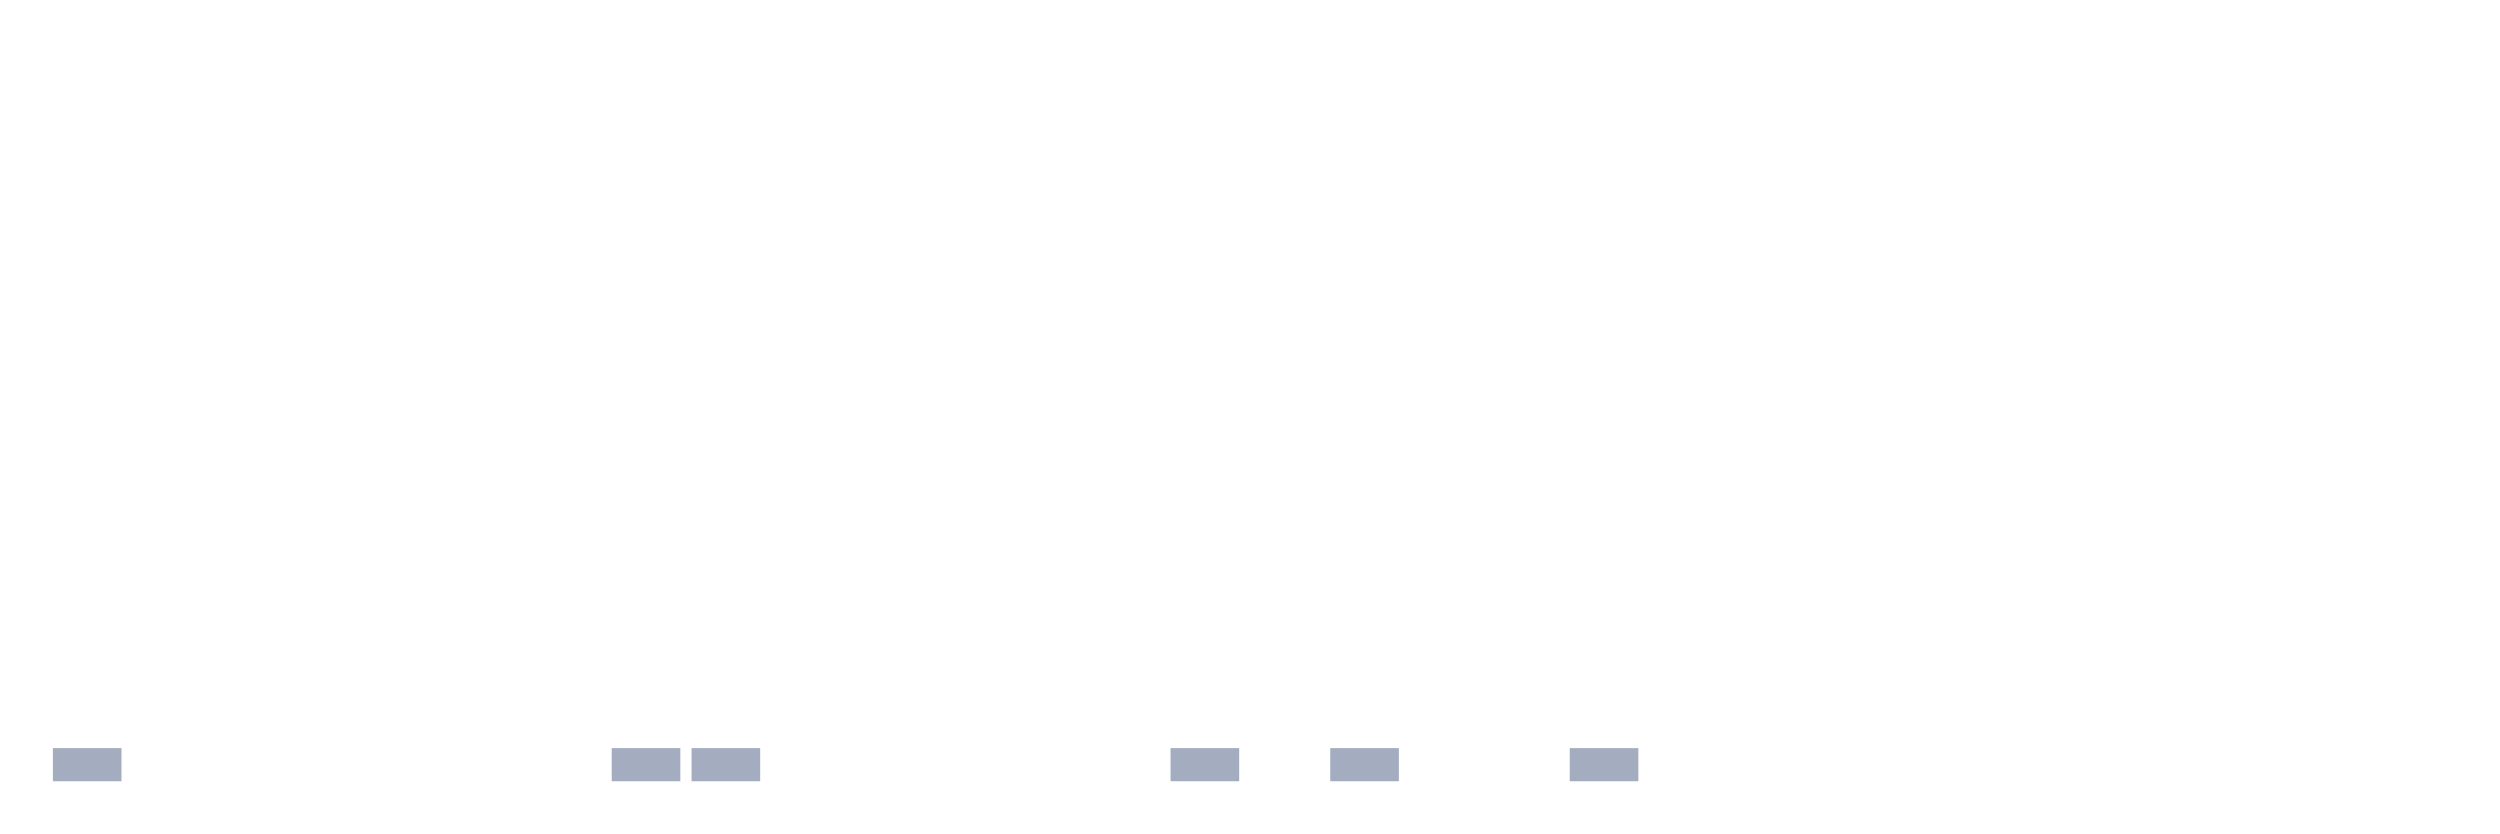
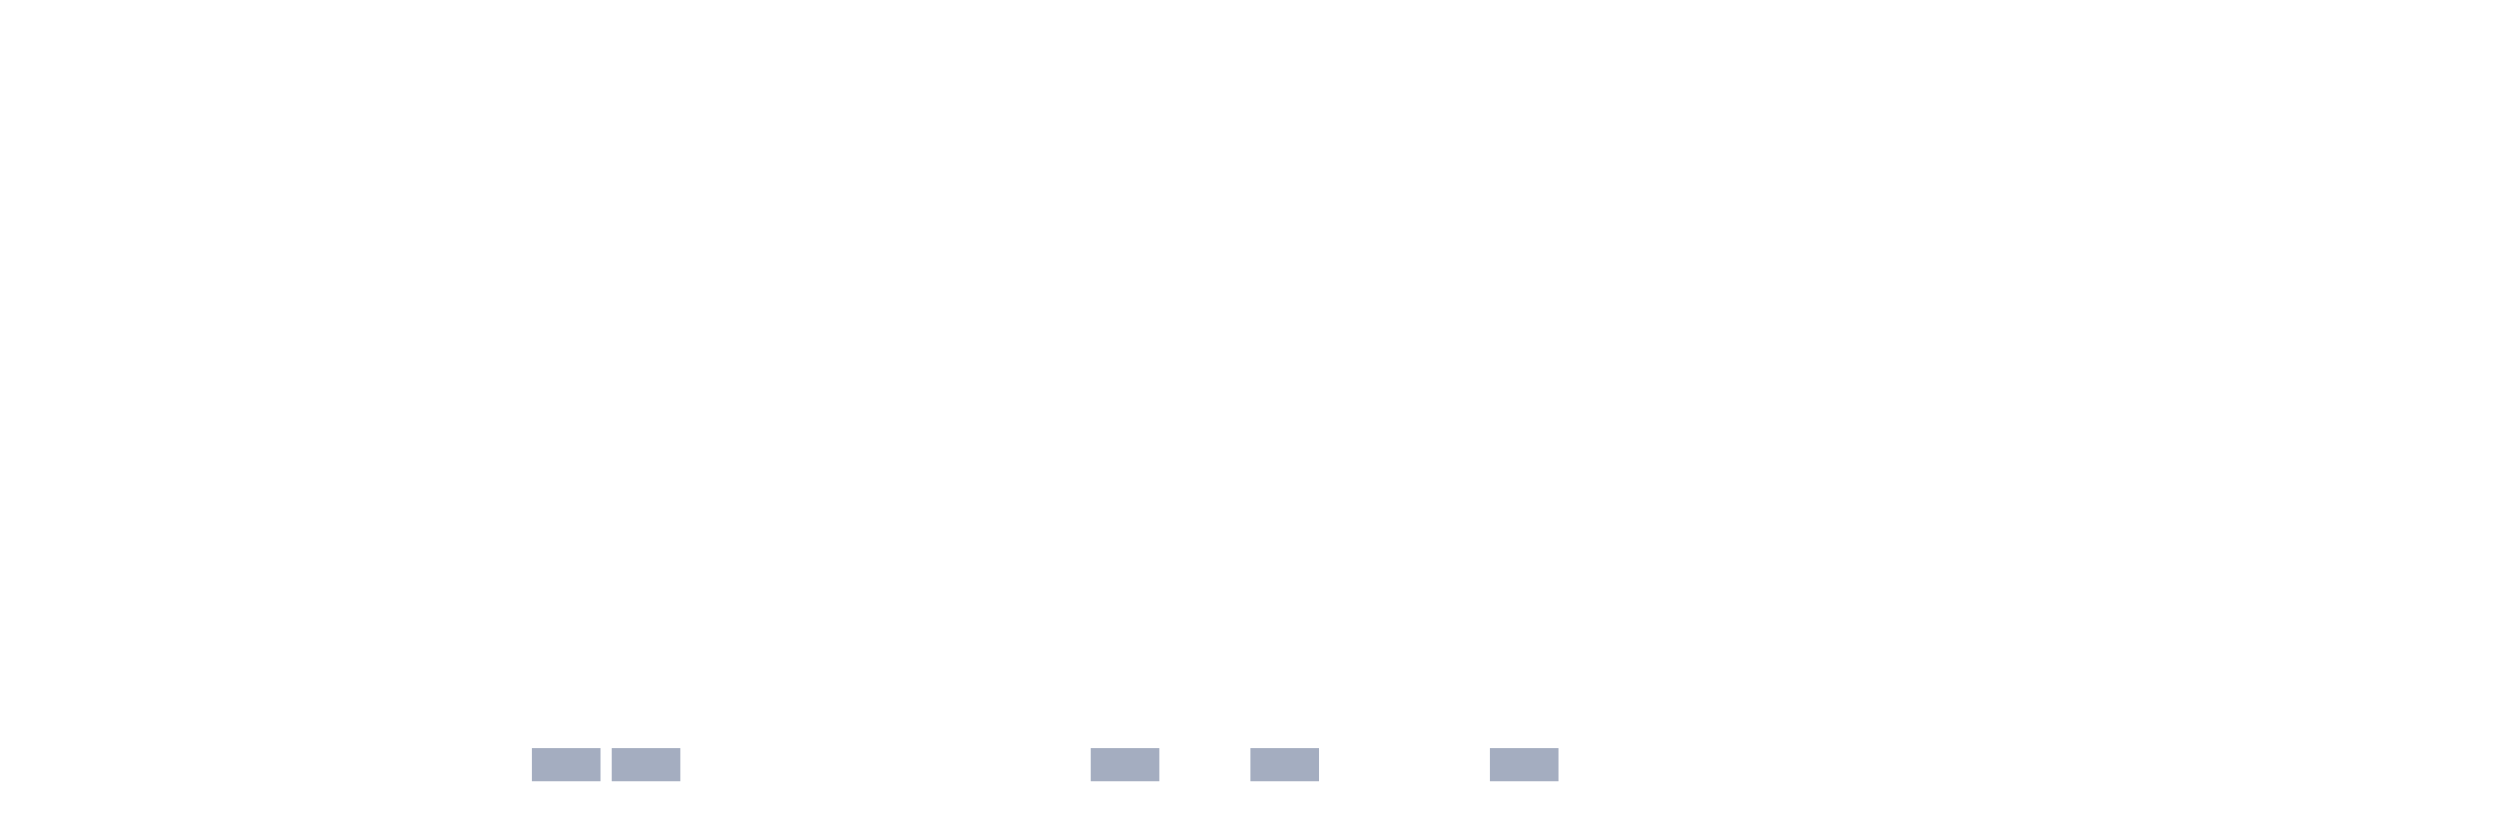
<svg xmlns="http://www.w3.org/2000/svg" viewBox="0 0 480 160">
  <g transform="translate(10,10)">
-     <rect class="bar" x="0.153" width="13.175" y="133.636" height="6.364" fill="rgb(164,173,192)" />
+     <rect class="bar" x="0.153" width="13.175" y="140" height="0" fill="rgb(164,173,192)" />
    <rect class="bar" x="15.482" width="13.175" y="140" height="0" fill="rgb(164,173,192)" />
    <rect class="bar" x="30.81" width="13.175" y="140" height="0" fill="rgb(164,173,192)" />
    <rect class="bar" x="46.138" width="13.175" y="140" height="0" fill="rgb(164,173,192)" />
    <rect class="bar" x="61.466" width="13.175" y="140" height="0" fill="rgb(164,173,192)" />
    <rect class="bar" x="76.794" width="13.175" y="140" height="0" fill="rgb(164,173,192)" />
-     <rect class="bar" x="92.123" width="13.175" y="140" height="0" fill="rgb(164,173,192)" />
+     <rect class="bar" x="92.123" width="13.175" y="133.636" height="6.364" fill="rgb(164,173,192)" />
    <rect class="bar" x="107.451" width="13.175" y="133.636" height="6.364" fill="rgb(164,173,192)" />
-     <rect class="bar" x="122.779" width="13.175" y="133.636" height="6.364" fill="rgb(164,173,192)" />
+     <rect class="bar" x="122.779" width="13.175" y="140" height="0" fill="rgb(164,173,192)" />
    <rect class="bar" x="138.107" width="13.175" y="140" height="0" fill="rgb(164,173,192)" />
    <rect class="bar" x="153.436" width="13.175" y="140" height="0" fill="rgb(164,173,192)" />
    <rect class="bar" x="168.764" width="13.175" y="140" height="0" fill="rgb(164,173,192)" />
    <rect class="bar" x="184.092" width="13.175" y="140" height="0" fill="rgb(164,173,192)" />
-     <rect class="bar" x="199.42" width="13.175" y="140" height="0" fill="rgb(164,173,192)" />
-     <rect class="bar" x="214.748" width="13.175" y="133.636" height="6.364" fill="rgb(164,173,192)" />
-     <rect class="bar" x="230.077" width="13.175" y="140" height="0" fill="rgb(164,173,192)" />
-     <rect class="bar" x="245.405" width="13.175" y="133.636" height="6.364" fill="rgb(164,173,192)" />
+     <rect class="bar" x="199.42" width="13.175" y="133.636" height="6.364" fill="rgb(164,173,192)" />
+     <rect class="bar" x="214.748" width="13.175" y="140" height="0" fill="rgb(164,173,192)" />
+     <rect class="bar" x="230.077" width="13.175" y="133.636" height="6.364" fill="rgb(164,173,192)" />
+     <rect class="bar" x="245.405" width="13.175" y="140" height="0" fill="rgb(164,173,192)" />
    <rect class="bar" x="260.733" width="13.175" y="140" height="0" fill="rgb(164,173,192)" />
-     <rect class="bar" x="276.061" width="13.175" y="140" height="0" fill="rgb(164,173,192)" />
-     <rect class="bar" x="291.39" width="13.175" y="133.636" height="6.364" fill="rgb(164,173,192)" />
+     <rect class="bar" x="276.061" width="13.175" y="133.636" height="6.364" fill="rgb(164,173,192)" />
+     <rect class="bar" x="291.39" width="13.175" y="140" height="0" fill="rgb(164,173,192)" />
    <rect class="bar" x="306.718" width="13.175" y="140" height="0" fill="rgb(164,173,192)" />
    <rect class="bar" x="322.046" width="13.175" y="140" height="0" fill="rgb(164,173,192)" />
    <rect class="bar" x="337.374" width="13.175" y="140" height="0" fill="rgb(164,173,192)" />
    <rect class="bar" x="352.702" width="13.175" y="140" height="0" fill="rgb(164,173,192)" />
    <rect class="bar" x="368.031" width="13.175" y="140" height="0" fill="rgb(164,173,192)" />
    <rect class="bar" x="383.359" width="13.175" y="140" height="0" fill="rgb(164,173,192)" />
    <rect class="bar" x="398.687" width="13.175" y="140" height="0" fill="rgb(164,173,192)" />
    <rect class="bar" x="414.015" width="13.175" y="140" height="0" fill="rgb(164,173,192)" />
    <rect class="bar" x="429.344" width="13.175" y="140" height="0" fill="rgb(164,173,192)" />
    <rect class="bar" x="444.672" width="13.175" y="140" height="0" fill="rgb(164,173,192)" />
  </g>
</svg>
